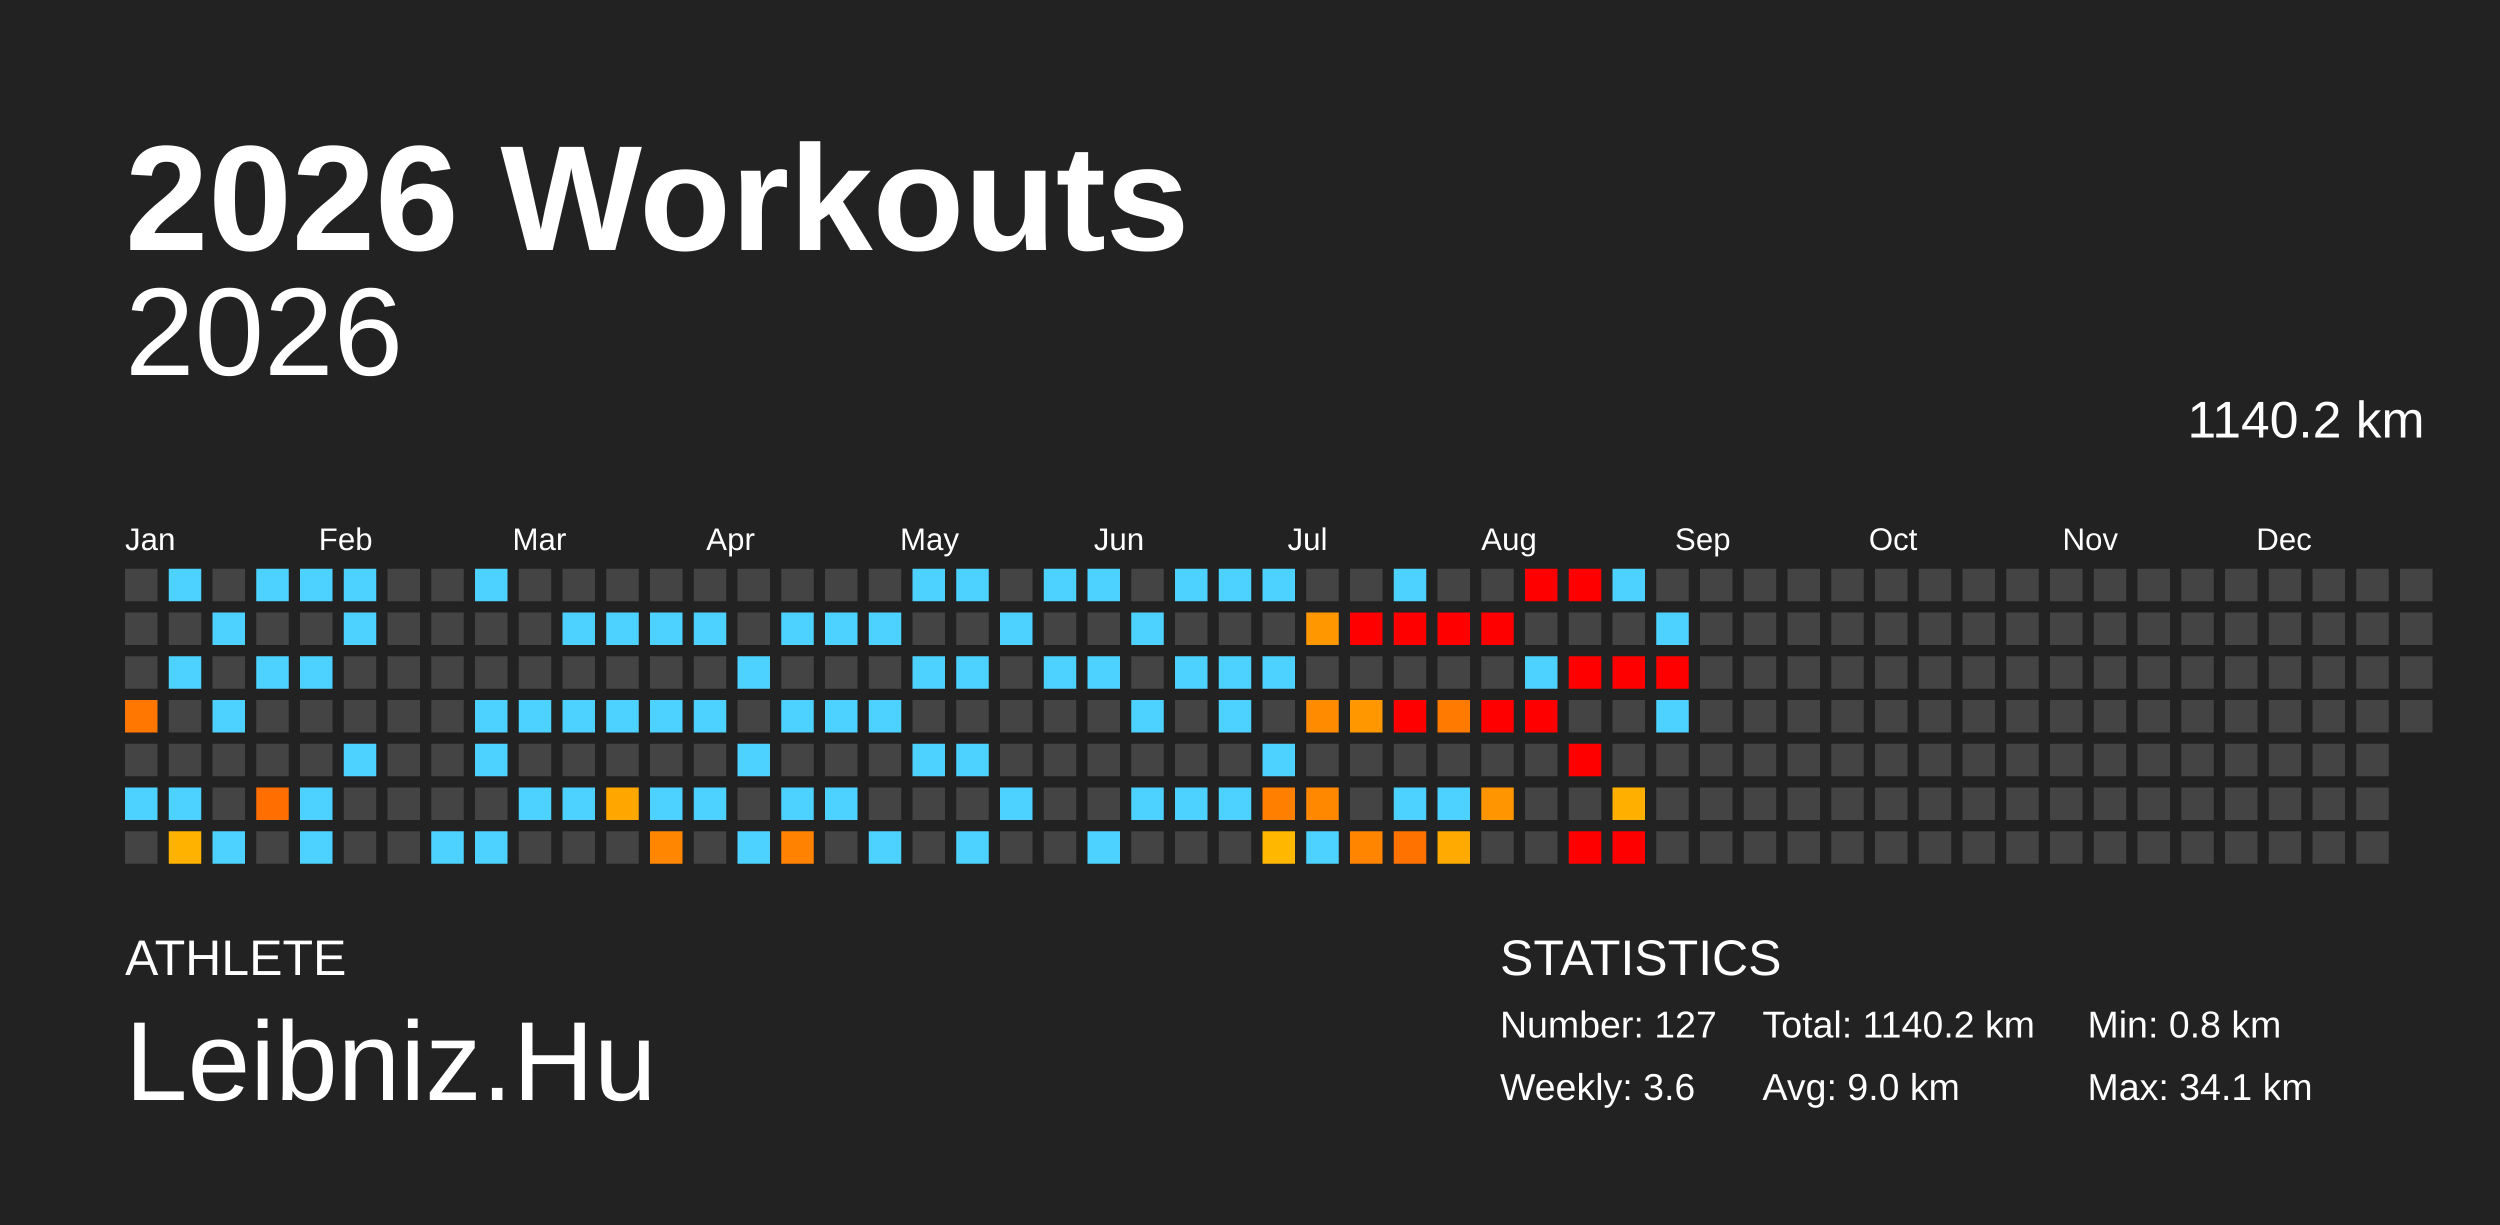
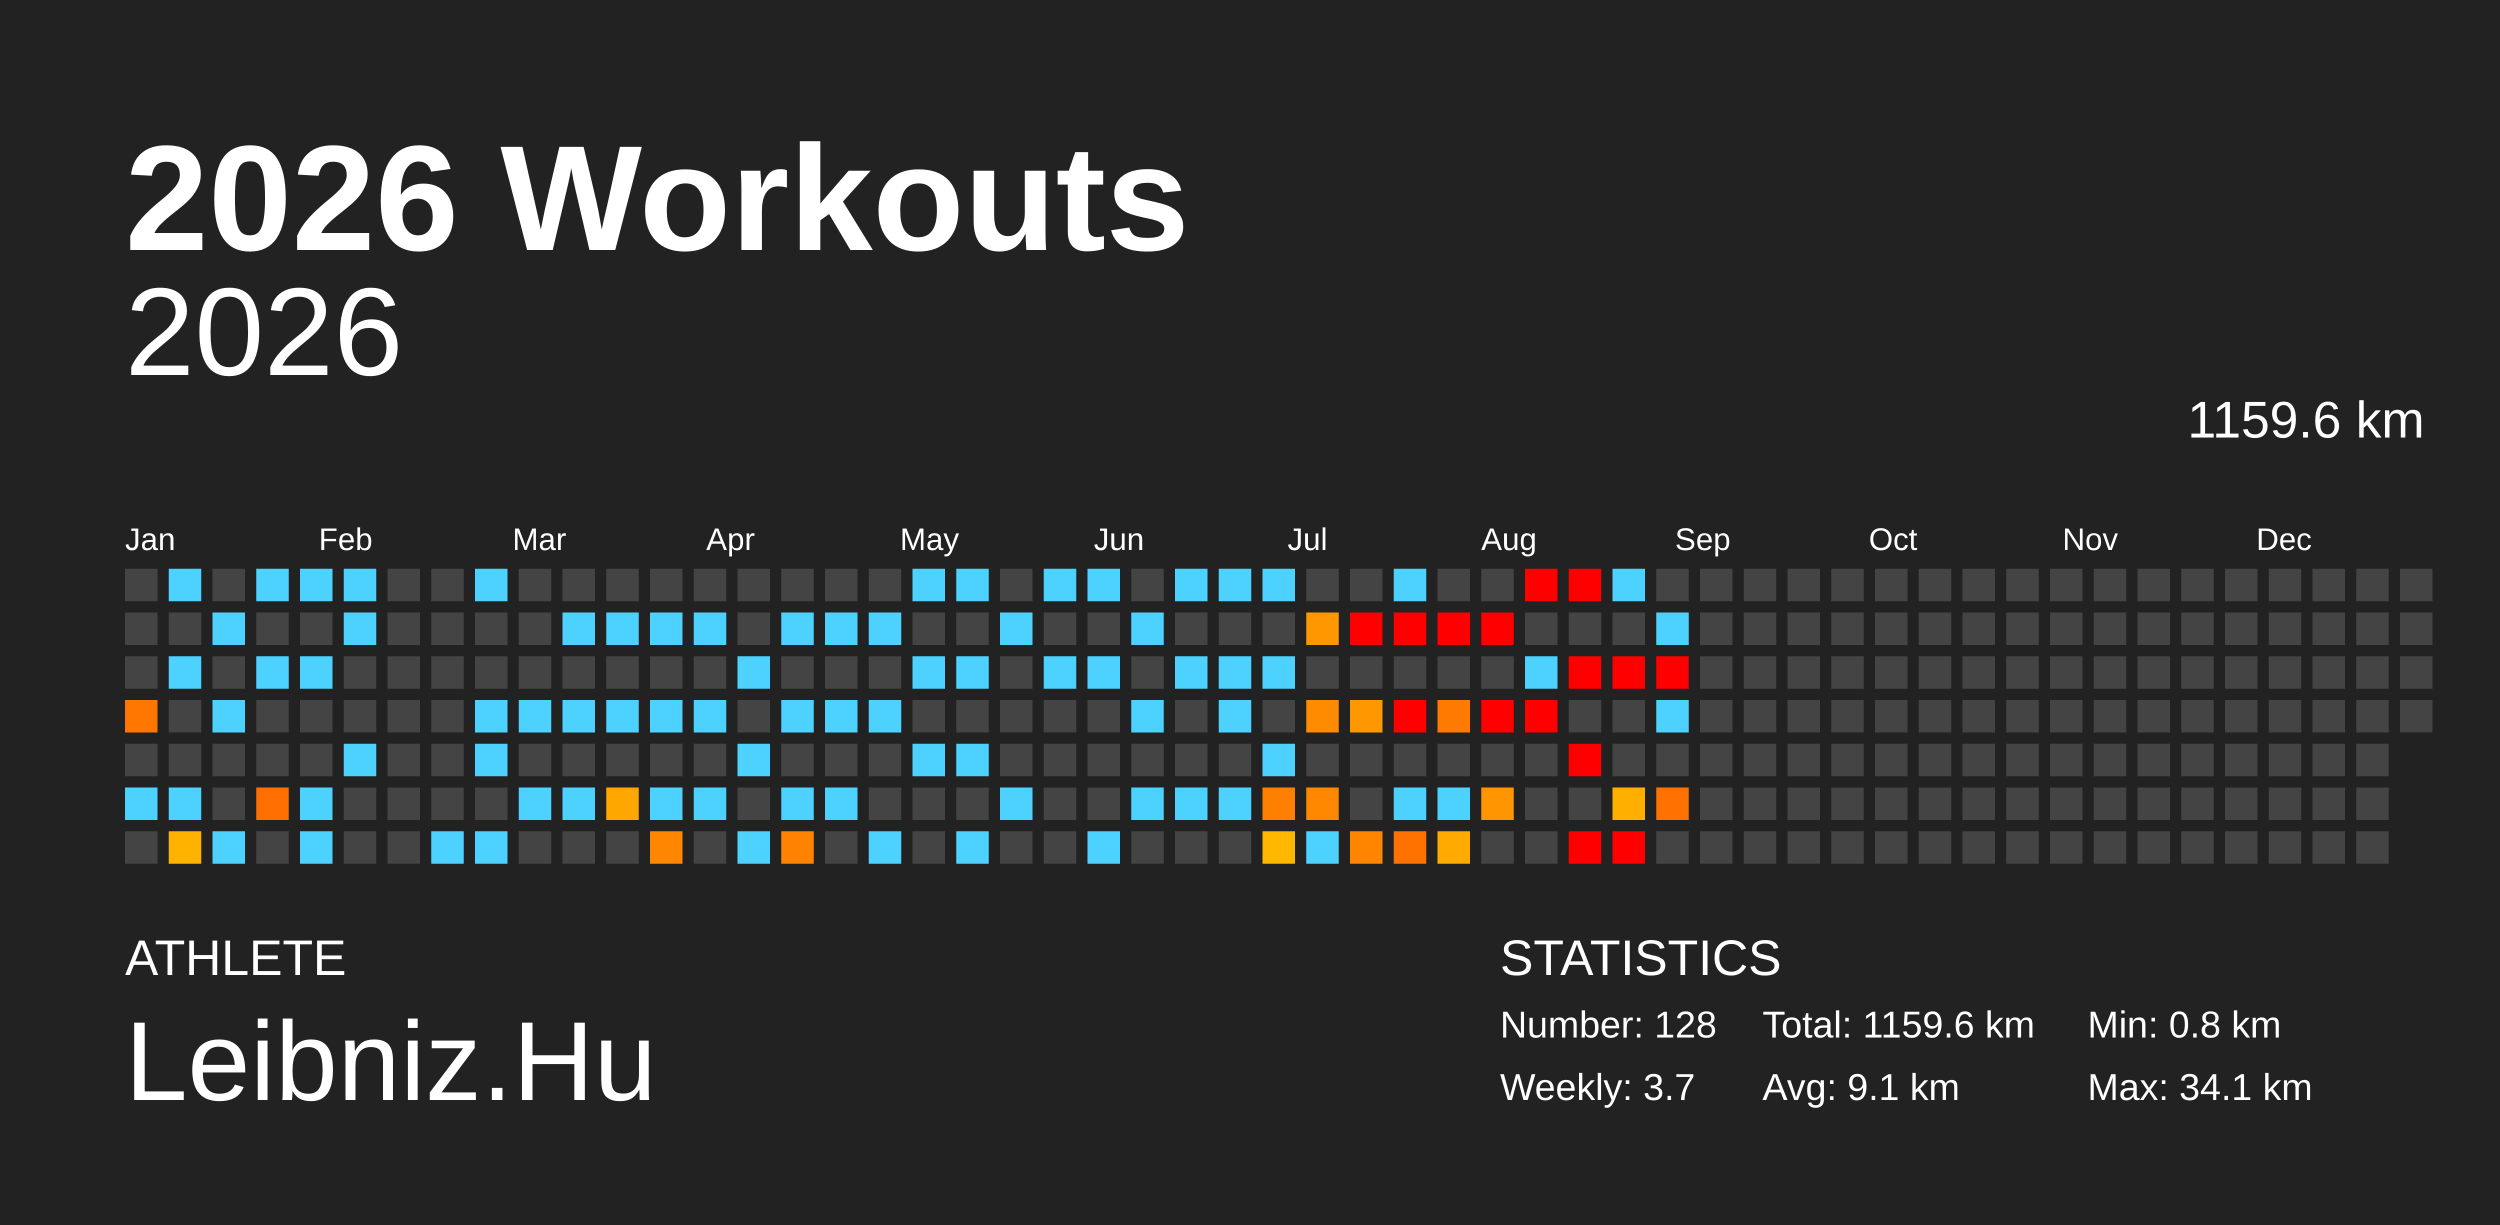
<svg xmlns="http://www.w3.org/2000/svg" baseProfile="full" height="98mm" version="1.1" viewBox="0,0,200,98" width="200mm">
  <defs />
  <rect fill="#222222" height="98" width="200" x="0" y="0" />
  <text fill="#FFFFFF" style="font-size:12px; font-family:Arial; font-weight:bold;" x="10" y="20">2026 Workouts</text>
  <text fill="#FFFFFF" style="font-size:4px; font-family:Arial" x="10" y="78">ATHLETE</text>
  <text fill="#FFFFFF" style="font-size:9px; font-family:Arial" x="10" y="88">Leibniz.Hu</text>
  <text fill="#FFFFFF" style="font-size:4px; font-family:Arial" x="120" y="78">STATISTICS</text>
-   <text fill="#FFFFFF" style="font-size:3px; font-family:Arial" x="120" y="83">Number: 127</text>
-   <text fill="#FFFFFF" style="font-size:3px; font-family:Arial" x="120" y="88">Weekly: 3.6</text>
-   <text fill="#FFFFFF" style="font-size:3px; font-family:Arial" x="141" y="83">Total: 1140.2 km</text>
-   <text fill="#FFFFFF" style="font-size:3px; font-family:Arial" x="141" y="88">Avg: 9.0 km</text>
+   <text fill="#FFFFFF" style="font-size:3px; font-family:Arial" x="120" y="83">Number: 128</text>
+   <text fill="#FFFFFF" style="font-size:3px; font-family:Arial" x="120" y="88">Weekly: 3.7</text>
+   <text fill="#FFFFFF" style="font-size:3px; font-family:Arial" x="141" y="83">Total: 1159.6 km</text>
+   <text fill="#FFFFFF" style="font-size:3px; font-family:Arial" x="141" y="88">Avg: 9.1 km</text>
  <text fill="#FFFFFF" style="font-size:3px; font-family:Arial" x="167" y="83">Min: 0.8 km</text>
  <text fill="#FFFFFF" style="font-size:3px; font-family:Arial" x="167" y="88">Max: 34.1 km</text>
  <text alignment-baseline="hanging" fill="#FFFFFF" style="font-size:10.0px; font-family:Arial;" x="10" y="30">2026</text>
-   <text alignment-baseline="hanging" fill="#FFFFFF" style="font-size:4.125px; font-family:Arial;" x="175" y="35">1140.2 km</text>
+   <text alignment-baseline="hanging" fill="#FFFFFF" style="font-size:4.125px; font-family:Arial;" x="175" y="35">1159.6 km</text>
  <text fill="#FFFFFF" style="font-size:2.5px; font-family:Arial" x="10.0" y="44">Jan</text>
  <text fill="#FFFFFF" style="font-size:2.5px; font-family:Arial" x="25.5" y="44">Feb</text>
  <text fill="#FFFFFF" style="font-size:2.5px; font-family:Arial" x="41.0" y="44">Mar</text>
  <text fill="#FFFFFF" style="font-size:2.5px; font-family:Arial" x="56.5" y="44">Apr</text>
  <text fill="#FFFFFF" style="font-size:2.5px; font-family:Arial" x="72.0" y="44">May</text>
  <text fill="#FFFFFF" style="font-size:2.5px; font-family:Arial" x="87.5" y="44">Jun</text>
  <text fill="#FFFFFF" style="font-size:2.5px; font-family:Arial" x="103.0" y="44">Jul</text>
  <text fill="#FFFFFF" style="font-size:2.5px; font-family:Arial" x="118.5" y="44">Aug</text>
  <text fill="#FFFFFF" style="font-size:2.5px; font-family:Arial" x="134.0" y="44">Sep</text>
  <text fill="#FFFFFF" style="font-size:2.5px; font-family:Arial" x="149.5" y="44">Oct</text>
  <text fill="#FFFFFF" style="font-size:2.5px; font-family:Arial" x="165.0" y="44">Nov</text>
  <text fill="#FFFFFF" style="font-size:2.5px; font-family:Arial" x="180.5" y="44">Dec</text>
  <rect fill="#444444" height="2.6" width="2.6" x="10.0" y="45.5" />
  <rect fill="#444444" height="2.6" width="2.6" x="10.0" y="49.0" />
  <rect fill="#444444" height="2.6" width="2.6" x="10.0" y="52.5" />
  <rect fill="#ff7600" height="2.6" width="2.6" x="10.0" y="56.0" />
  <rect fill="#444444" height="2.6" width="2.6" x="10.0" y="59.5" />
  <rect fill="#4dd2ff" height="2.6" width="2.6" x="10.0" y="63.0" />
  <rect fill="#444444" height="2.6" width="2.6" x="10.0" y="66.5" />
  <rect fill="#4dd2ff" height="2.6" width="2.6" x="13.5" y="45.5" />
  <rect fill="#444444" height="2.6" width="2.6" x="13.5" y="49.0" />
  <rect fill="#4dd2ff" height="2.6" width="2.6" x="13.5" y="52.5" />
  <rect fill="#444444" height="2.6" width="2.6" x="13.5" y="56.0" />
  <rect fill="#444444" height="2.6" width="2.6" x="13.5" y="59.5" />
  <rect fill="#4dd2ff" height="2.6" width="2.6" x="13.5" y="63.0" />
  <rect fill="#ffb200" height="2.6" width="2.6" x="13.5" y="66.5" />
  <rect fill="#444444" height="2.6" width="2.6" x="17.0" y="45.5" />
  <rect fill="#4dd2ff" height="2.6" width="2.6" x="17.0" y="49.0" />
  <rect fill="#444444" height="2.6" width="2.6" x="17.0" y="52.5" />
  <rect fill="#4dd2ff" height="2.6" width="2.6" x="17.0" y="56.0" />
  <rect fill="#444444" height="2.6" width="2.6" x="17.0" y="59.5" />
  <rect fill="#444444" height="2.6" width="2.6" x="17.0" y="63.0" />
  <rect fill="#4dd2ff" height="2.6" width="2.6" x="17.0" y="66.5" />
  <rect fill="#4dd2ff" height="2.6" width="2.6" x="20.5" y="45.5" />
  <rect fill="#444444" height="2.6" width="2.6" x="20.5" y="49.0" />
  <rect fill="#4dd2ff" height="2.6" width="2.6" x="20.5" y="52.5" />
  <rect fill="#444444" height="2.6" width="2.6" x="20.5" y="56.0" />
  <rect fill="#444444" height="2.6" width="2.6" x="20.5" y="59.5" />
  <rect fill="#ff6e00" height="2.6" width="2.6" x="20.5" y="63.0" />
  <rect fill="#444444" height="2.6" width="2.6" x="20.5" y="66.5" />
  <rect fill="#4dd2ff" height="2.6" width="2.6" x="24.0" y="45.5" />
  <rect fill="#444444" height="2.6" width="2.6" x="24.0" y="49.0" />
  <rect fill="#4dd2ff" height="2.6" width="2.6" x="24.0" y="52.5" />
  <rect fill="#444444" height="2.6" width="2.6" x="24.0" y="56.0" />
  <rect fill="#444444" height="2.6" width="2.6" x="24.0" y="59.5" />
  <rect fill="#4dd2ff" height="2.6" width="2.6" x="24.0" y="63.0" />
  <rect fill="#4dd2ff" height="2.6" width="2.6" x="24.0" y="66.5" />
  <rect fill="#4dd2ff" height="2.6" width="2.6" x="27.5" y="45.5" />
  <rect fill="#4dd2ff" height="2.6" width="2.6" x="27.5" y="49.0" />
  <rect fill="#444444" height="2.6" width="2.6" x="27.5" y="52.5" />
  <rect fill="#444444" height="2.6" width="2.6" x="27.5" y="56.0" />
  <rect fill="#4dd2ff" height="2.6" width="2.6" x="27.5" y="59.5" />
  <rect fill="#444444" height="2.6" width="2.6" x="27.5" y="63.0" />
  <rect fill="#444444" height="2.6" width="2.6" x="27.5" y="66.5" />
  <rect fill="#444444" height="2.6" width="2.6" x="31.0" y="45.5" />
  <rect fill="#444444" height="2.6" width="2.6" x="31.0" y="49.0" />
  <rect fill="#444444" height="2.6" width="2.6" x="31.0" y="52.5" />
  <rect fill="#444444" height="2.6" width="2.6" x="31.0" y="56.0" />
  <rect fill="#444444" height="2.6" width="2.6" x="31.0" y="59.5" />
  <rect fill="#444444" height="2.6" width="2.6" x="31.0" y="63.0" />
  <rect fill="#444444" height="2.6" width="2.6" x="31.0" y="66.5" />
  <rect fill="#444444" height="2.6" width="2.6" x="34.5" y="45.5" />
  <rect fill="#444444" height="2.6" width="2.6" x="34.5" y="49.0" />
  <rect fill="#444444" height="2.6" width="2.6" x="34.5" y="52.5" />
  <rect fill="#444444" height="2.6" width="2.6" x="34.5" y="56.0" />
  <rect fill="#444444" height="2.6" width="2.6" x="34.5" y="59.5" />
  <rect fill="#444444" height="2.6" width="2.6" x="34.5" y="63.0" />
  <rect fill="#4dd2ff" height="2.6" width="2.6" x="34.5" y="66.5" />
  <rect fill="#4dd2ff" height="2.6" width="2.6" x="38.0" y="45.5" />
  <rect fill="#444444" height="2.6" width="2.6" x="38.0" y="49.0" />
  <rect fill="#444444" height="2.6" width="2.6" x="38.0" y="52.5" />
  <rect fill="#4dd2ff" height="2.6" width="2.6" x="38.0" y="56.0" />
  <rect fill="#4dd2ff" height="2.6" width="2.6" x="38.0" y="59.5" />
  <rect fill="#444444" height="2.6" width="2.6" x="38.0" y="63.0" />
  <rect fill="#4dd2ff" height="2.6" width="2.6" x="38.0" y="66.5" />
  <rect fill="#444444" height="2.6" width="2.6" x="41.5" y="45.5" />
  <rect fill="#444444" height="2.6" width="2.6" x="41.5" y="49.0" />
  <rect fill="#444444" height="2.6" width="2.6" x="41.5" y="52.5" />
  <rect fill="#4dd2ff" height="2.6" width="2.6" x="41.5" y="56.0" />
  <rect fill="#444444" height="2.6" width="2.6" x="41.5" y="59.5" />
  <rect fill="#4dd2ff" height="2.6" width="2.6" x="41.5" y="63.0" />
  <rect fill="#444444" height="2.6" width="2.6" x="41.5" y="66.5" />
  <rect fill="#444444" height="2.6" width="2.6" x="45.0" y="45.5" />
  <rect fill="#4dd2ff" height="2.6" width="2.6" x="45.0" y="49.0" />
  <rect fill="#444444" height="2.6" width="2.6" x="45.0" y="52.5" />
  <rect fill="#4dd2ff" height="2.6" width="2.6" x="45.0" y="56.0" />
  <rect fill="#444444" height="2.6" width="2.6" x="45.0" y="59.5" />
  <rect fill="#4dd2ff" height="2.6" width="2.6" x="45.0" y="63.0" />
  <rect fill="#444444" height="2.6" width="2.6" x="45.0" y="66.5" />
  <rect fill="#444444" height="2.6" width="2.6" x="48.5" y="45.5" />
  <rect fill="#4dd2ff" height="2.6" width="2.6" x="48.5" y="49.0" />
  <rect fill="#444444" height="2.6" width="2.6" x="48.5" y="52.5" />
  <rect fill="#4dd2ff" height="2.6" width="2.6" x="48.5" y="56.0" />
  <rect fill="#444444" height="2.6" width="2.6" x="48.5" y="59.5" />
  <rect fill="#ffa600" height="2.6" width="2.6" x="48.5" y="63.0" />
  <rect fill="#444444" height="2.6" width="2.6" x="48.5" y="66.5" />
  <rect fill="#444444" height="2.6" width="2.6" x="52.0" y="45.5" />
  <rect fill="#4dd2ff" height="2.6" width="2.6" x="52.0" y="49.0" />
  <rect fill="#444444" height="2.6" width="2.6" x="52.0" y="52.5" />
  <rect fill="#4dd2ff" height="2.6" width="2.6" x="52.0" y="56.0" />
  <rect fill="#444444" height="2.6" width="2.6" x="52.0" y="59.5" />
  <rect fill="#4dd2ff" height="2.6" width="2.6" x="52.0" y="63.0" />
  <rect fill="#ff8600" height="2.6" width="2.6" x="52.0" y="66.5" />
  <rect fill="#444444" height="2.6" width="2.6" x="55.5" y="45.5" />
  <rect fill="#4dd2ff" height="2.6" width="2.6" x="55.5" y="49.0" />
  <rect fill="#444444" height="2.6" width="2.6" x="55.5" y="52.5" />
  <rect fill="#4dd2ff" height="2.6" width="2.6" x="55.5" y="56.0" />
  <rect fill="#444444" height="2.6" width="2.6" x="55.5" y="59.5" />
  <rect fill="#4dd2ff" height="2.6" width="2.6" x="55.5" y="63.0" />
  <rect fill="#444444" height="2.6" width="2.6" x="55.5" y="66.5" />
  <rect fill="#444444" height="2.6" width="2.6" x="59.0" y="45.5" />
  <rect fill="#444444" height="2.6" width="2.6" x="59.0" y="49.0" />
  <rect fill="#4dd2ff" height="2.6" width="2.6" x="59.0" y="52.5" />
  <rect fill="#444444" height="2.6" width="2.6" x="59.0" y="56.0" />
  <rect fill="#4dd2ff" height="2.6" width="2.6" x="59.0" y="59.5" />
  <rect fill="#444444" height="2.6" width="2.6" x="59.0" y="63.0" />
  <rect fill="#4dd2ff" height="2.6" width="2.6" x="59.0" y="66.5" />
  <rect fill="#444444" height="2.6" width="2.6" x="62.5" y="45.5" />
  <rect fill="#4dd2ff" height="2.6" width="2.6" x="62.5" y="49.0" />
  <rect fill="#444444" height="2.6" width="2.6" x="62.5" y="52.5" />
  <rect fill="#4dd2ff" height="2.6" width="2.6" x="62.5" y="56.0" />
  <rect fill="#444444" height="2.6" width="2.6" x="62.5" y="59.5" />
  <rect fill="#4dd2ff" height="2.6" width="2.6" x="62.5" y="63.0" />
  <rect fill="#ff8200" height="2.6" width="2.6" x="62.5" y="66.5" />
  <rect fill="#444444" height="2.6" width="2.6" x="66.0" y="45.5" />
  <rect fill="#4dd2ff" height="2.6" width="2.6" x="66.0" y="49.0" />
  <rect fill="#444444" height="2.6" width="2.6" x="66.0" y="52.5" />
  <rect fill="#4dd2ff" height="2.6" width="2.6" x="66.0" y="56.0" />
  <rect fill="#444444" height="2.6" width="2.6" x="66.0" y="59.5" />
  <rect fill="#4dd2ff" height="2.6" width="2.6" x="66.0" y="63.0" />
  <rect fill="#444444" height="2.6" width="2.6" x="66.0" y="66.5" />
  <rect fill="#444444" height="2.6" width="2.6" x="69.5" y="45.5" />
  <rect fill="#4dd2ff" height="2.6" width="2.6" x="69.5" y="49.0" />
  <rect fill="#444444" height="2.6" width="2.6" x="69.5" y="52.5" />
  <rect fill="#4dd2ff" height="2.6" width="2.6" x="69.5" y="56.0" />
  <rect fill="#444444" height="2.6" width="2.6" x="69.5" y="59.5" />
  <rect fill="#444444" height="2.6" width="2.6" x="69.5" y="63.0" />
  <rect fill="#4dd2ff" height="2.6" width="2.6" x="69.5" y="66.5" />
  <rect fill="#4dd2ff" height="2.6" width="2.6" x="73.0" y="45.5" />
  <rect fill="#444444" height="2.6" width="2.6" x="73.0" y="49.0" />
  <rect fill="#4dd2ff" height="2.6" width="2.6" x="73.0" y="52.5" />
  <rect fill="#444444" height="2.6" width="2.6" x="73.0" y="56.0" />
  <rect fill="#4dd2ff" height="2.6" width="2.6" x="73.0" y="59.5" />
  <rect fill="#444444" height="2.6" width="2.6" x="73.0" y="63.0" />
  <rect fill="#444444" height="2.6" width="2.6" x="73.0" y="66.5" />
  <rect fill="#4dd2ff" height="2.6" width="2.6" x="76.5" y="45.5" />
  <rect fill="#444444" height="2.6" width="2.6" x="76.5" y="49.0" />
  <rect fill="#4dd2ff" height="2.6" width="2.6" x="76.5" y="52.5" />
  <rect fill="#444444" height="2.6" width="2.6" x="76.5" y="56.0" />
  <rect fill="#4dd2ff" height="2.6" width="2.6" x="76.5" y="59.5" />
  <rect fill="#444444" height="2.6" width="2.6" x="76.5" y="63.0" />
  <rect fill="#4dd2ff" height="2.6" width="2.6" x="76.5" y="66.5" />
  <rect fill="#444444" height="2.6" width="2.6" x="80.0" y="45.5" />
  <rect fill="#4dd2ff" height="2.6" width="2.6" x="80.0" y="49.0" />
  <rect fill="#444444" height="2.6" width="2.6" x="80.0" y="52.5" />
  <rect fill="#444444" height="2.6" width="2.6" x="80.0" y="56.0" />
  <rect fill="#444444" height="2.6" width="2.6" x="80.0" y="59.5" />
  <rect fill="#4dd2ff" height="2.6" width="2.6" x="80.0" y="63.0" />
  <rect fill="#444444" height="2.6" width="2.6" x="80.0" y="66.5" />
  <rect fill="#4dd2ff" height="2.6" width="2.6" x="83.5" y="45.5" />
  <rect fill="#444444" height="2.6" width="2.6" x="83.5" y="49.0" />
  <rect fill="#4dd2ff" height="2.6" width="2.6" x="83.5" y="52.5" />
  <rect fill="#444444" height="2.6" width="2.6" x="83.5" y="56.0" />
  <rect fill="#444444" height="2.6" width="2.6" x="83.5" y="59.5" />
  <rect fill="#444444" height="2.6" width="2.6" x="83.5" y="63.0" />
  <rect fill="#444444" height="2.6" width="2.6" x="83.5" y="66.5" />
  <rect fill="#4dd2ff" height="2.6" width="2.6" x="87.0" y="45.5" />
  <rect fill="#444444" height="2.6" width="2.6" x="87.0" y="49.0" />
  <rect fill="#4dd2ff" height="2.6" width="2.6" x="87.0" y="52.5" />
  <rect fill="#444444" height="2.6" width="2.6" x="87.0" y="56.0" />
  <rect fill="#444444" height="2.6" width="2.6" x="87.0" y="59.5" />
  <rect fill="#444444" height="2.6" width="2.6" x="87.0" y="63.0" />
  <rect fill="#4dd2ff" height="2.6" width="2.6" x="87.0" y="66.5" />
  <rect fill="#444444" height="2.6" width="2.6" x="90.5" y="45.5" />
  <rect fill="#4dd2ff" height="2.6" width="2.6" x="90.5" y="49.0" />
  <rect fill="#444444" height="2.6" width="2.6" x="90.5" y="52.5" />
  <rect fill="#4dd2ff" height="2.6" width="2.6" x="90.5" y="56.0" />
  <rect fill="#444444" height="2.6" width="2.6" x="90.5" y="59.5" />
  <rect fill="#4dd2ff" height="2.6" width="2.6" x="90.5" y="63.0" />
  <rect fill="#444444" height="2.6" width="2.6" x="90.5" y="66.5" />
  <rect fill="#4dd2ff" height="2.6" width="2.6" x="94.0" y="45.5" />
  <rect fill="#444444" height="2.6" width="2.6" x="94.0" y="49.0" />
  <rect fill="#4dd2ff" height="2.6" width="2.6" x="94.0" y="52.5" />
  <rect fill="#444444" height="2.6" width="2.6" x="94.0" y="56.0" />
  <rect fill="#444444" height="2.6" width="2.6" x="94.0" y="59.5" />
  <rect fill="#4dd2ff" height="2.6" width="2.6" x="94.0" y="63.0" />
  <rect fill="#444444" height="2.6" width="2.6" x="94.0" y="66.5" />
  <rect fill="#4dd2ff" height="2.6" width="2.6" x="97.5" y="45.5" />
  <rect fill="#444444" height="2.6" width="2.6" x="97.5" y="49.0" />
  <rect fill="#4dd2ff" height="2.6" width="2.6" x="97.5" y="52.5" />
  <rect fill="#4dd2ff" height="2.6" width="2.6" x="97.5" y="56.0" />
  <rect fill="#444444" height="2.6" width="2.6" x="97.5" y="59.5" />
  <rect fill="#4dd2ff" height="2.6" width="2.6" x="97.5" y="63.0" />
  <rect fill="#444444" height="2.6" width="2.6" x="97.5" y="66.5" />
  <rect fill="#4dd2ff" height="2.6" width="2.6" x="101.0" y="45.5" />
  <rect fill="#444444" height="2.6" width="2.6" x="101.0" y="49.0" />
  <rect fill="#4dd2ff" height="2.6" width="2.6" x="101.0" y="52.5" />
  <rect fill="#444444" height="2.6" width="2.6" x="101.0" y="56.0" />
  <rect fill="#4dd2ff" height="2.6" width="2.6" x="101.0" y="59.5" />
  <rect fill="#ff7f00" height="2.6" width="2.6" x="101.0" y="63.0" />
  <rect fill="#ffb700" height="2.6" width="2.6" x="101.0" y="66.5" />
  <rect fill="#444444" height="2.6" width="2.6" x="104.5" y="45.5" />
  <rect fill="#ff9700" height="2.6" width="2.6" x="104.5" y="49.0" />
  <rect fill="#444444" height="2.6" width="2.6" x="104.5" y="52.5" />
  <rect fill="#ff8b00" height="2.6" width="2.6" x="104.5" y="56.0" />
  <rect fill="#444444" height="2.6" width="2.6" x="104.5" y="59.5" />
  <rect fill="#ff8800" height="2.6" width="2.6" x="104.5" y="63.0" />
  <rect fill="#4dd2ff" height="2.6" width="2.6" x="104.5" y="66.5" />
  <rect fill="#444444" height="2.6" width="2.6" x="108.0" y="45.5" />
  <rect fill="red" height="2.6" width="2.6" x="108.0" y="49.0" />
  <rect fill="#444444" height="2.6" width="2.6" x="108.0" y="52.5" />
  <rect fill="#ff9800" height="2.6" width="2.6" x="108.0" y="56.0" />
  <rect fill="#444444" height="2.6" width="2.6" x="108.0" y="59.5" />
  <rect fill="#444444" height="2.6" width="2.6" x="108.0" y="63.0" />
  <rect fill="#ff8500" height="2.6" width="2.6" x="108.0" y="66.5" />
  <rect fill="#4dd2ff" height="2.6" width="2.6" x="111.5" y="45.5" />
  <rect fill="red" height="2.6" width="2.6" x="111.5" y="49.0" />
  <rect fill="#444444" height="2.6" width="2.6" x="111.5" y="52.5" />
  <rect fill="red" height="2.6" width="2.6" x="111.5" y="56.0" />
  <rect fill="#444444" height="2.6" width="2.6" x="111.5" y="59.5" />
  <rect fill="#4dd2ff" height="2.6" width="2.6" x="111.5" y="63.0" />
  <rect fill="#ff7200" height="2.6" width="2.6" x="111.5" y="66.5" />
  <rect fill="#444444" height="2.6" width="2.6" x="115.0" y="45.5" />
  <rect fill="red" height="2.6" width="2.6" x="115.0" y="49.0" />
  <rect fill="#444444" height="2.6" width="2.6" x="115.0" y="52.5" />
  <rect fill="#ff7a00" height="2.6" width="2.6" x="115.0" y="56.0" />
  <rect fill="#444444" height="2.6" width="2.6" x="115.0" y="59.5" />
  <rect fill="#4dd2ff" height="2.6" width="2.6" x="115.0" y="63.0" />
  <rect fill="#ffaa00" height="2.6" width="2.6" x="115.0" y="66.5" />
  <rect fill="#444444" height="2.6" width="2.6" x="118.5" y="45.5" />
  <rect fill="red" height="2.6" width="2.6" x="118.5" y="49.0" />
  <rect fill="#444444" height="2.6" width="2.6" x="118.5" y="52.5" />
  <rect fill="red" height="2.6" width="2.6" x="118.5" y="56.0" />
  <rect fill="#444444" height="2.6" width="2.6" x="118.5" y="59.5" />
  <rect fill="#ff9500" height="2.6" width="2.6" x="118.5" y="63.0" />
  <rect fill="#444444" height="2.6" width="2.6" x="118.5" y="66.5" />
  <rect fill="red" height="2.6" width="2.6" x="122.0" y="45.5" />
  <rect fill="#444444" height="2.6" width="2.6" x="122.0" y="49.0" />
  <rect fill="#4dd2ff" height="2.6" width="2.6" x="122.0" y="52.5" />
  <rect fill="red" height="2.6" width="2.6" x="122.0" y="56.0" />
  <rect fill="#444444" height="2.6" width="2.6" x="122.0" y="59.5" />
  <rect fill="#444444" height="2.6" width="2.6" x="122.0" y="63.0" />
  <rect fill="#444444" height="2.6" width="2.6" x="122.0" y="66.5" />
  <rect fill="red" height="2.6" width="2.6" x="125.5" y="45.5" />
  <rect fill="#444444" height="2.6" width="2.6" x="125.5" y="49.0" />
  <rect fill="red" height="2.6" width="2.6" x="125.5" y="52.5" />
  <rect fill="#444444" height="2.6" width="2.6" x="125.5" y="56.0" />
  <rect fill="red" height="2.6" width="2.6" x="125.5" y="59.5" />
  <rect fill="#444444" height="2.6" width="2.6" x="125.5" y="63.0" />
  <rect fill="red" height="2.6" width="2.6" x="125.5" y="66.5" />
  <rect fill="#4dd2ff" height="2.6" width="2.6" x="129.0" y="45.5" />
  <rect fill="#444444" height="2.6" width="2.6" x="129.0" y="49.0" />
  <rect fill="red" height="2.6" width="2.6" x="129.0" y="52.5" />
  <rect fill="#444444" height="2.6" width="2.6" x="129.0" y="56.0" />
  <rect fill="#444444" height="2.6" width="2.6" x="129.0" y="59.5" />
  <rect fill="#ffaf00" height="2.6" width="2.6" x="129.0" y="63.0" />
  <rect fill="red" height="2.6" width="2.6" x="129.0" y="66.5" />
  <rect fill="#444444" height="2.6" width="2.6" x="132.5" y="45.5" />
  <rect fill="#4dd2ff" height="2.6" width="2.6" x="132.5" y="49.0" />
  <rect fill="red" height="2.6" width="2.6" x="132.5" y="52.5" />
  <rect fill="#4dd2ff" height="2.6" width="2.6" x="132.5" y="56.0" />
  <rect fill="#444444" height="2.6" width="2.6" x="132.5" y="59.5" />
-   <rect fill="#444444" height="2.6" width="2.6" x="132.5" y="63.0" />
+   <rect fill="#ff7100" height="2.6" width="2.6" x="132.5" y="63.0" />
  <rect fill="#444444" height="2.6" width="2.6" x="132.5" y="66.5" />
  <rect fill="#444444" height="2.6" width="2.6" x="136.0" y="45.5" />
  <rect fill="#444444" height="2.6" width="2.6" x="136.0" y="49.0" />
  <rect fill="#444444" height="2.6" width="2.6" x="136.0" y="52.5" />
  <rect fill="#444444" height="2.6" width="2.6" x="136.0" y="56.0" />
  <rect fill="#444444" height="2.6" width="2.6" x="136.0" y="59.5" />
  <rect fill="#444444" height="2.6" width="2.6" x="136.0" y="63.0" />
  <rect fill="#444444" height="2.6" width="2.6" x="136.0" y="66.5" />
  <rect fill="#444444" height="2.6" width="2.6" x="139.5" y="45.5" />
  <rect fill="#444444" height="2.6" width="2.6" x="139.5" y="49.0" />
  <rect fill="#444444" height="2.6" width="2.6" x="139.5" y="52.5" />
  <rect fill="#444444" height="2.6" width="2.6" x="139.5" y="56.0" />
  <rect fill="#444444" height="2.6" width="2.6" x="139.5" y="59.5" />
  <rect fill="#444444" height="2.6" width="2.6" x="139.5" y="63.0" />
  <rect fill="#444444" height="2.6" width="2.6" x="139.5" y="66.5" />
  <rect fill="#444444" height="2.6" width="2.6" x="143.0" y="45.5" />
  <rect fill="#444444" height="2.6" width="2.6" x="143.0" y="49.0" />
  <rect fill="#444444" height="2.6" width="2.6" x="143.0" y="52.5" />
  <rect fill="#444444" height="2.6" width="2.6" x="143.0" y="56.0" />
  <rect fill="#444444" height="2.6" width="2.6" x="143.0" y="59.5" />
  <rect fill="#444444" height="2.6" width="2.6" x="143.0" y="63.0" />
  <rect fill="#444444" height="2.6" width="2.6" x="143.0" y="66.5" />
  <rect fill="#444444" height="2.6" width="2.6" x="146.5" y="45.5" />
  <rect fill="#444444" height="2.6" width="2.6" x="146.5" y="49.0" />
  <rect fill="#444444" height="2.6" width="2.6" x="146.5" y="52.5" />
  <rect fill="#444444" height="2.6" width="2.6" x="146.5" y="56.0" />
  <rect fill="#444444" height="2.6" width="2.6" x="146.5" y="59.5" />
  <rect fill="#444444" height="2.6" width="2.6" x="146.5" y="63.0" />
  <rect fill="#444444" height="2.6" width="2.6" x="146.5" y="66.5" />
  <rect fill="#444444" height="2.6" width="2.6" x="150.0" y="45.5" />
  <rect fill="#444444" height="2.6" width="2.6" x="150.0" y="49.0" />
  <rect fill="#444444" height="2.6" width="2.6" x="150.0" y="52.5" />
  <rect fill="#444444" height="2.6" width="2.6" x="150.0" y="56.0" />
  <rect fill="#444444" height="2.6" width="2.6" x="150.0" y="59.5" />
  <rect fill="#444444" height="2.6" width="2.6" x="150.0" y="63.0" />
  <rect fill="#444444" height="2.6" width="2.6" x="150.0" y="66.5" />
  <rect fill="#444444" height="2.6" width="2.6" x="153.5" y="45.5" />
  <rect fill="#444444" height="2.6" width="2.6" x="153.5" y="49.0" />
  <rect fill="#444444" height="2.6" width="2.6" x="153.5" y="52.5" />
  <rect fill="#444444" height="2.6" width="2.6" x="153.5" y="56.0" />
  <rect fill="#444444" height="2.6" width="2.6" x="153.5" y="59.5" />
  <rect fill="#444444" height="2.6" width="2.6" x="153.5" y="63.0" />
  <rect fill="#444444" height="2.6" width="2.6" x="153.5" y="66.5" />
  <rect fill="#444444" height="2.6" width="2.6" x="157.0" y="45.5" />
  <rect fill="#444444" height="2.6" width="2.6" x="157.0" y="49.0" />
  <rect fill="#444444" height="2.6" width="2.6" x="157.0" y="52.5" />
  <rect fill="#444444" height="2.6" width="2.6" x="157.0" y="56.0" />
  <rect fill="#444444" height="2.6" width="2.6" x="157.0" y="59.5" />
  <rect fill="#444444" height="2.6" width="2.6" x="157.0" y="63.0" />
  <rect fill="#444444" height="2.6" width="2.6" x="157.0" y="66.5" />
  <rect fill="#444444" height="2.6" width="2.6" x="160.5" y="45.5" />
  <rect fill="#444444" height="2.6" width="2.6" x="160.5" y="49.0" />
  <rect fill="#444444" height="2.6" width="2.6" x="160.5" y="52.5" />
  <rect fill="#444444" height="2.6" width="2.6" x="160.5" y="56.0" />
  <rect fill="#444444" height="2.6" width="2.6" x="160.5" y="59.5" />
  <rect fill="#444444" height="2.6" width="2.6" x="160.5" y="63.0" />
  <rect fill="#444444" height="2.6" width="2.6" x="160.5" y="66.5" />
  <rect fill="#444444" height="2.6" width="2.6" x="164.0" y="45.5" />
  <rect fill="#444444" height="2.6" width="2.6" x="164.0" y="49.0" />
  <rect fill="#444444" height="2.6" width="2.6" x="164.0" y="52.5" />
  <rect fill="#444444" height="2.6" width="2.6" x="164.0" y="56.0" />
  <rect fill="#444444" height="2.6" width="2.6" x="164.0" y="59.5" />
  <rect fill="#444444" height="2.6" width="2.6" x="164.0" y="63.0" />
  <rect fill="#444444" height="2.6" width="2.6" x="164.0" y="66.5" />
  <rect fill="#444444" height="2.6" width="2.6" x="167.5" y="45.5" />
  <rect fill="#444444" height="2.6" width="2.6" x="167.5" y="49.0" />
  <rect fill="#444444" height="2.6" width="2.6" x="167.5" y="52.5" />
  <rect fill="#444444" height="2.6" width="2.6" x="167.5" y="56.0" />
  <rect fill="#444444" height="2.6" width="2.6" x="167.5" y="59.5" />
  <rect fill="#444444" height="2.6" width="2.6" x="167.5" y="63.0" />
  <rect fill="#444444" height="2.6" width="2.6" x="167.5" y="66.5" />
  <rect fill="#444444" height="2.6" width="2.6" x="171.0" y="45.5" />
  <rect fill="#444444" height="2.6" width="2.6" x="171.0" y="49.0" />
  <rect fill="#444444" height="2.6" width="2.6" x="171.0" y="52.5" />
  <rect fill="#444444" height="2.6" width="2.6" x="171.0" y="56.0" />
  <rect fill="#444444" height="2.6" width="2.6" x="171.0" y="59.5" />
  <rect fill="#444444" height="2.6" width="2.6" x="171.0" y="63.0" />
  <rect fill="#444444" height="2.6" width="2.6" x="171.0" y="66.5" />
  <rect fill="#444444" height="2.6" width="2.6" x="174.5" y="45.5" />
  <rect fill="#444444" height="2.6" width="2.6" x="174.5" y="49.0" />
  <rect fill="#444444" height="2.6" width="2.6" x="174.5" y="52.5" />
  <rect fill="#444444" height="2.6" width="2.6" x="174.5" y="56.0" />
  <rect fill="#444444" height="2.6" width="2.6" x="174.5" y="59.5" />
  <rect fill="#444444" height="2.6" width="2.6" x="174.5" y="63.0" />
  <rect fill="#444444" height="2.6" width="2.6" x="174.5" y="66.5" />
  <rect fill="#444444" height="2.6" width="2.6" x="178.0" y="45.5" />
  <rect fill="#444444" height="2.6" width="2.6" x="178.0" y="49.0" />
  <rect fill="#444444" height="2.6" width="2.6" x="178.0" y="52.5" />
  <rect fill="#444444" height="2.6" width="2.6" x="178.0" y="56.0" />
  <rect fill="#444444" height="2.6" width="2.6" x="178.0" y="59.5" />
  <rect fill="#444444" height="2.6" width="2.6" x="178.0" y="63.0" />
  <rect fill="#444444" height="2.6" width="2.6" x="178.0" y="66.5" />
  <rect fill="#444444" height="2.6" width="2.6" x="181.5" y="45.5" />
  <rect fill="#444444" height="2.6" width="2.6" x="181.5" y="49.0" />
  <rect fill="#444444" height="2.6" width="2.6" x="181.5" y="52.5" />
  <rect fill="#444444" height="2.6" width="2.6" x="181.5" y="56.0" />
  <rect fill="#444444" height="2.6" width="2.6" x="181.5" y="59.5" />
  <rect fill="#444444" height="2.6" width="2.6" x="181.5" y="63.0" />
  <rect fill="#444444" height="2.6" width="2.6" x="181.5" y="66.5" />
  <rect fill="#444444" height="2.6" width="2.6" x="185.0" y="45.5" />
  <rect fill="#444444" height="2.6" width="2.6" x="185.0" y="49.0" />
  <rect fill="#444444" height="2.6" width="2.6" x="185.0" y="52.5" />
  <rect fill="#444444" height="2.6" width="2.6" x="185.0" y="56.0" />
  <rect fill="#444444" height="2.6" width="2.6" x="185.0" y="59.5" />
  <rect fill="#444444" height="2.6" width="2.6" x="185.0" y="63.0" />
  <rect fill="#444444" height="2.6" width="2.6" x="185.0" y="66.5" />
  <rect fill="#444444" height="2.6" width="2.6" x="188.5" y="45.5" />
  <rect fill="#444444" height="2.6" width="2.6" x="188.5" y="49.0" />
  <rect fill="#444444" height="2.6" width="2.6" x="188.5" y="52.5" />
  <rect fill="#444444" height="2.6" width="2.6" x="188.5" y="56.0" />
  <rect fill="#444444" height="2.6" width="2.6" x="188.5" y="59.5" />
  <rect fill="#444444" height="2.6" width="2.6" x="188.5" y="63.0" />
  <rect fill="#444444" height="2.6" width="2.6" x="188.5" y="66.5" />
  <rect fill="#444444" height="2.6" width="2.6" x="192.0" y="45.5" />
  <rect fill="#444444" height="2.6" width="2.6" x="192.0" y="49.0" />
  <rect fill="#444444" height="2.6" width="2.6" x="192.0" y="52.5" />
  <rect fill="#444444" height="2.6" width="2.6" x="192.0" y="56.0" />
</svg>
